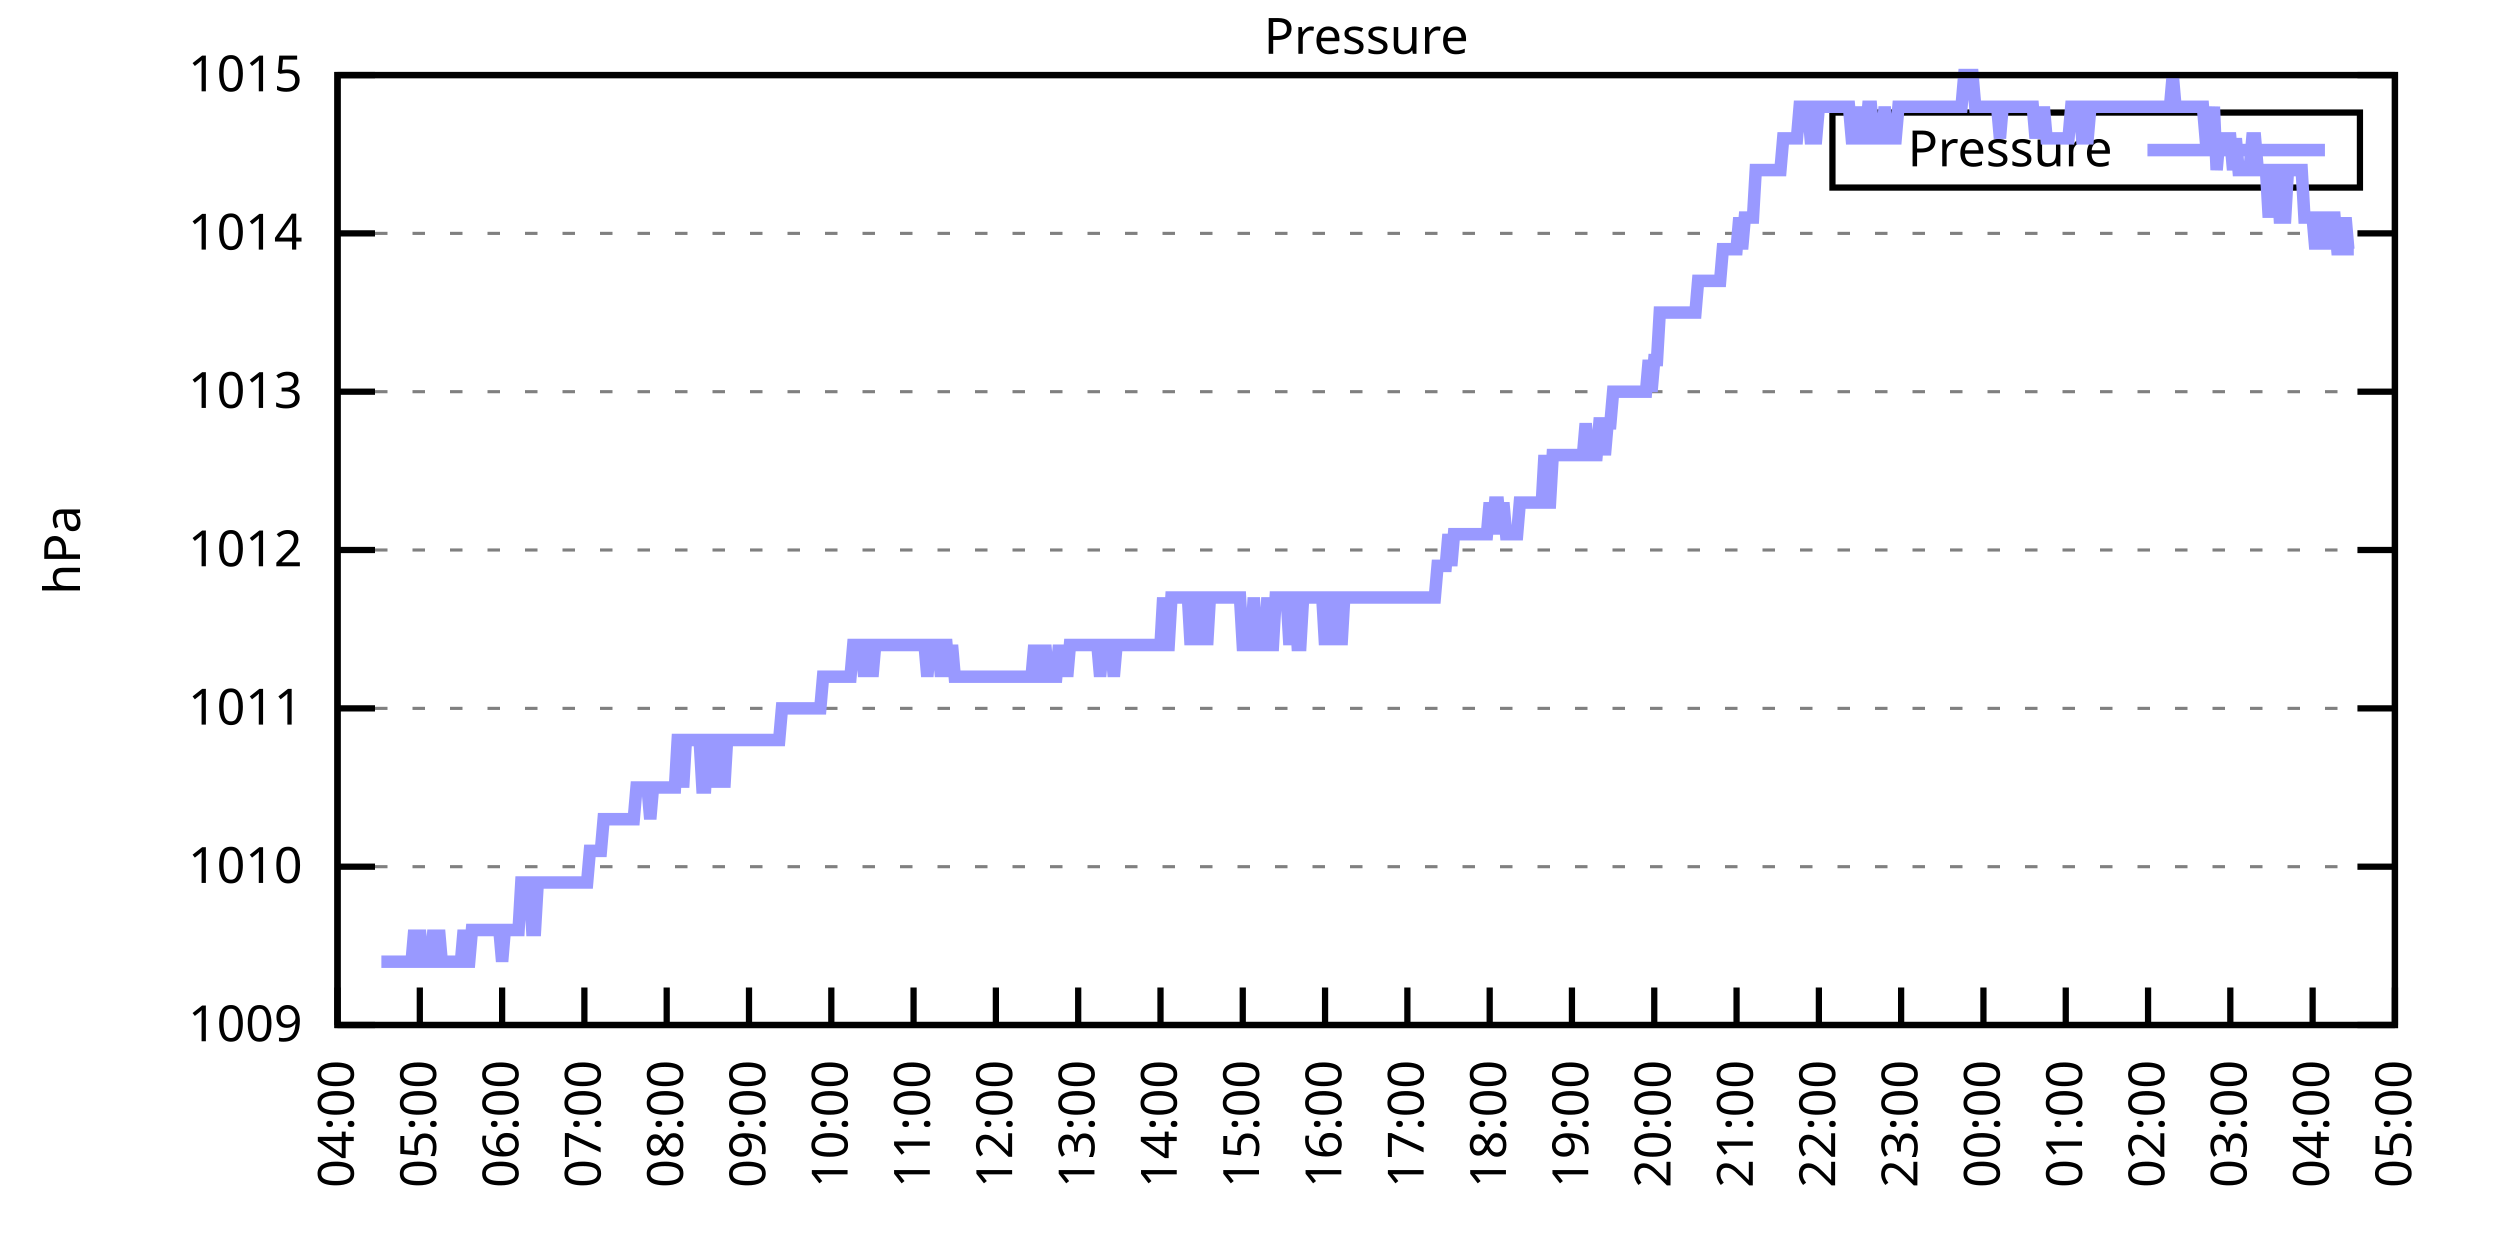
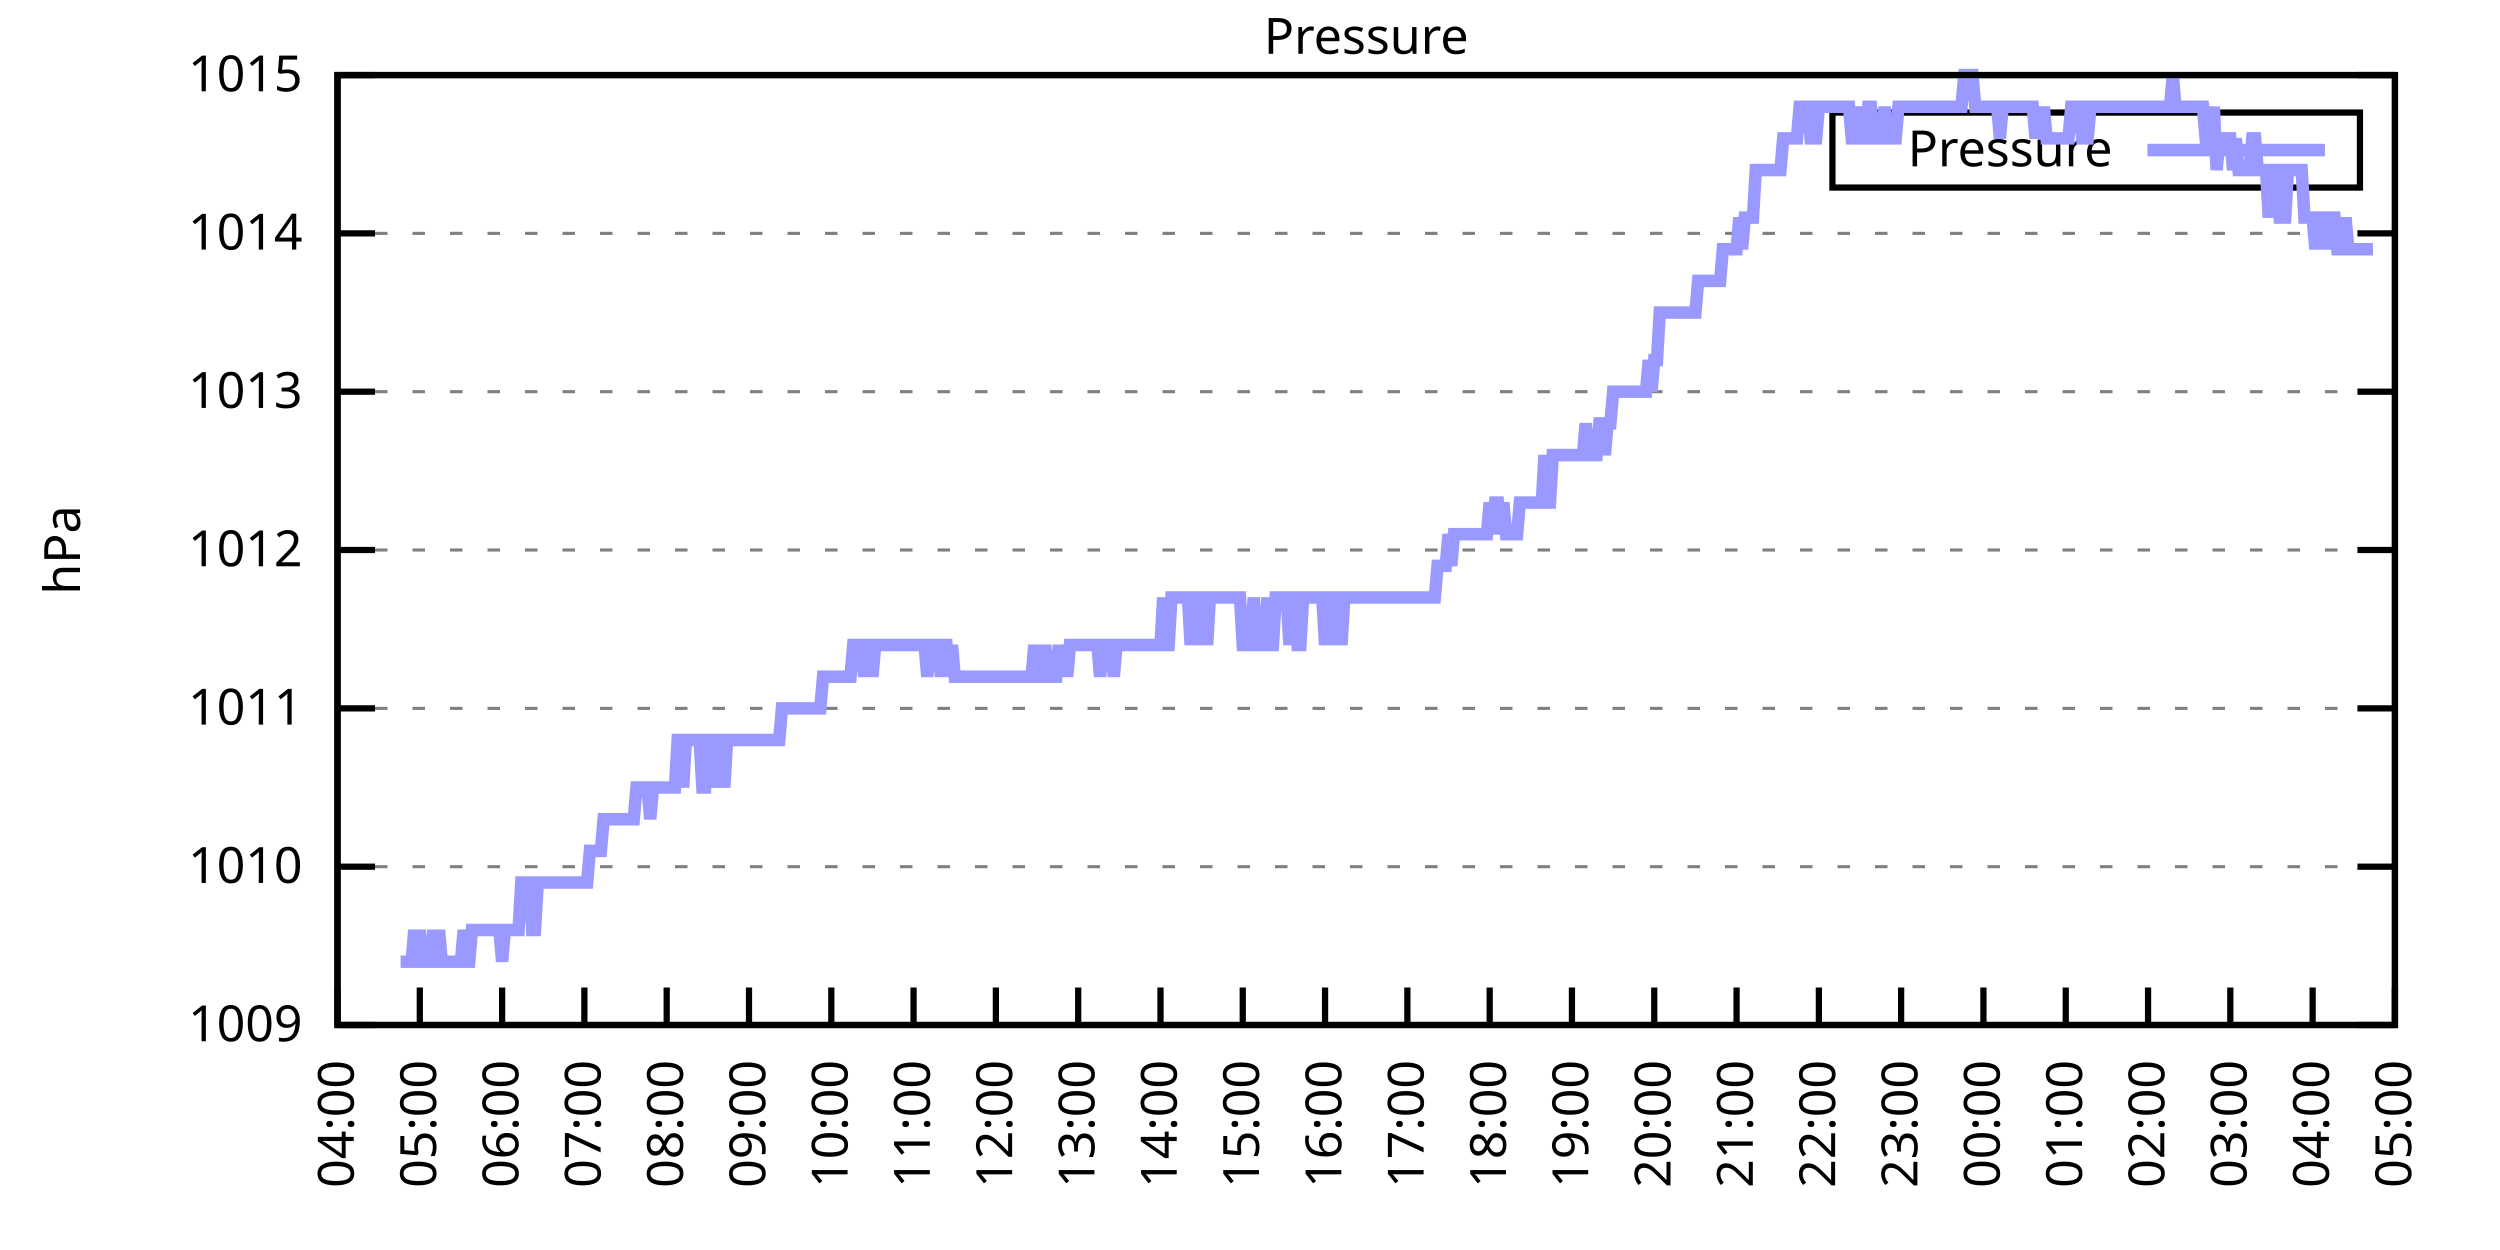
<svg xmlns="http://www.w3.org/2000/svg" xmlns:xlink="http://www.w3.org/1999/xlink" width="400" height="200" viewBox="0 0 400 200">
  <g id="gnuplot_canvas">
    <rect x="0" y="0" width="400" height="200" fill="none" />
    <defs>
      <circle id="gpDot" r="0.5" stroke-width="0.5" stroke="currentColor" />
      <path id="gpPt0" stroke-width="0.333" stroke="currentColor" d="M-1,0 h2 M0,-1 v2" />
      <path id="gpPt1" stroke-width="0.333" stroke="currentColor" d="M-1,-1 L1,1 M1,-1 L-1,1" />
      <path id="gpPt2" stroke-width="0.333" stroke="currentColor" d="M-1,0 L1,0 M0,-1 L0,1 M-1,-1 L1,1 M-1,1 L1,-1" />
      <rect id="gpPt3" stroke-width="0.333" stroke="currentColor" x="-1" y="-1" width="2" height="2" />
      <rect id="gpPt4" stroke-width="0.333" stroke="currentColor" fill="currentColor" x="-1" y="-1" width="2" height="2" />
      <circle id="gpPt5" stroke-width="0.333" stroke="currentColor" cx="0" cy="0" r="1" />
      <use xlink:href="#gpPt5" id="gpPt6" fill="currentColor" stroke="none" />
      <path id="gpPt7" stroke-width="0.333" stroke="currentColor" d="M0,-1.33 L-1.33,0.67 L1.33,0.67 z" />
      <use xlink:href="#gpPt7" id="gpPt8" fill="currentColor" stroke="none" />
      <use xlink:href="#gpPt7" id="gpPt9" stroke="currentColor" transform="rotate(180)" />
      <use xlink:href="#gpPt9" id="gpPt10" fill="currentColor" stroke="none" />
      <use xlink:href="#gpPt3" id="gpPt11" stroke="currentColor" transform="rotate(45)" />
      <use xlink:href="#gpPt11" id="gpPt12" fill="currentColor" stroke="none" />
      <path id="gpPt13" stroke-width="0.333" stroke="currentColor" d="M0,1.330 L1.265,0.411 L0.782,-1.067 L-0.782,-1.076 L-1.265,0.411 z" />
      <use xlink:href="#gpPt13" id="gpPt14" fill="currentColor" stroke="none" />
      <filter id="textbox" filterUnits="objectBoundingBox" x="0" y="0" height="1" width="1">
        <feFlood flood-color="white" flood-opacity="1" result="bgnd" />
        <feComposite in="SourceGraphic" in2="bgnd" operator="atop" />
      </filter>
      <filter id="greybox" filterUnits="objectBoundingBox" x="0" y="0" height="1" width="1">
        <feFlood flood-color="lightgrey" flood-opacity="1" result="grey" />
        <feComposite in="SourceGraphic" in2="grey" operator="atop" />
      </filter>
    </defs>
    <g fill="none" color="white" stroke="currentColor" stroke-width="1.00" stroke-linecap="butt" stroke-linejoin="miter">
</g>
    <g fill="none" color="black" stroke="currentColor" stroke-width="1.00" stroke-linecap="butt" stroke-linejoin="miter">
      <g stroke="none" shape-rendering="crispEdges">
        <polygon fill="rgb(255, 255, 255)" points="54.00,164.00 383.18,164.00 383.18,12.02 54.00,12.02 " />
      </g>
    </g>
    <g fill="none" color="black" stroke="currentColor" stroke-width="1.00" stroke-linecap="butt" stroke-linejoin="miter">
</g>
    <g fill="none" color="black" stroke="black" stroke-width="0.50" stroke-linecap="butt" stroke-linejoin="miter">
</g>
    <g fill="none" color="gray" stroke="currentColor" stroke-width="0.50" stroke-linecap="butt" stroke-linejoin="miter">
      <path stroke="gray" stroke-dasharray="2,4" class="gridline" d="M54.00,164.00 L383.19,164.00  " />
    </g>
    <g fill="none" color="gray" stroke="gray" stroke-width="1.00" stroke-linecap="butt" stroke-linejoin="miter">
</g>
    <g fill="none" color="black" stroke="currentColor" stroke-width="1.00" stroke-linecap="butt" stroke-linejoin="miter">
      <path stroke="black" d="M54.00,164.00 L60.00,164.00 M383.19,164.00 L377.19,164.00  " />
      <g transform="translate(48.40,166.60)" stroke="none" fill="black" font-family="Sans" font-size="8.00" text-anchor="end">
        <text>
          <tspan font-family="Sans"> 1009</tspan>
        </text>
      </g>
    </g>
    <g fill="none" color="black" stroke="currentColor" stroke-width="1.00" stroke-linecap="butt" stroke-linejoin="miter">
</g>
    <g fill="none" color="black" stroke="black" stroke-width="0.50" stroke-linecap="butt" stroke-linejoin="miter">
</g>
    <g fill="none" color="gray" stroke="currentColor" stroke-width="0.50" stroke-linecap="butt" stroke-linejoin="miter">
      <path stroke="gray" stroke-dasharray="2,4" class="gridline" d="M54.00,138.67 L383.19,138.67  " />
    </g>
    <g fill="none" color="gray" stroke="gray" stroke-width="1.00" stroke-linecap="butt" stroke-linejoin="miter">
</g>
    <g fill="none" color="black" stroke="currentColor" stroke-width="1.00" stroke-linecap="butt" stroke-linejoin="miter">
      <path stroke="black" d="M54.00,138.67 L60.00,138.67 M383.19,138.67 L377.19,138.67  " />
      <g transform="translate(48.40,141.27)" stroke="none" fill="black" font-family="Sans" font-size="8.00" text-anchor="end">
        <text>
          <tspan font-family="Sans"> 1010</tspan>
        </text>
      </g>
    </g>
    <g fill="none" color="black" stroke="currentColor" stroke-width="1.00" stroke-linecap="butt" stroke-linejoin="miter">
</g>
    <g fill="none" color="black" stroke="black" stroke-width="0.50" stroke-linecap="butt" stroke-linejoin="miter">
</g>
    <g fill="none" color="gray" stroke="currentColor" stroke-width="0.50" stroke-linecap="butt" stroke-linejoin="miter">
      <path stroke="gray" stroke-dasharray="2,4" class="gridline" d="M54.00,113.34 L383.19,113.34  " />
    </g>
    <g fill="none" color="gray" stroke="gray" stroke-width="1.00" stroke-linecap="butt" stroke-linejoin="miter">
</g>
    <g fill="none" color="black" stroke="currentColor" stroke-width="1.00" stroke-linecap="butt" stroke-linejoin="miter">
      <path stroke="black" d="M54.00,113.34 L60.00,113.34 M383.19,113.34 L377.19,113.34  " />
      <g transform="translate(48.40,115.94)" stroke="none" fill="black" font-family="Sans" font-size="8.00" text-anchor="end">
        <text>
          <tspan font-family="Sans"> 1011</tspan>
        </text>
      </g>
    </g>
    <g fill="none" color="black" stroke="currentColor" stroke-width="1.00" stroke-linecap="butt" stroke-linejoin="miter">
</g>
    <g fill="none" color="black" stroke="black" stroke-width="0.50" stroke-linecap="butt" stroke-linejoin="miter">
</g>
    <g fill="none" color="gray" stroke="currentColor" stroke-width="0.50" stroke-linecap="butt" stroke-linejoin="miter">
      <path stroke="gray" stroke-dasharray="2,4" class="gridline" d="M54.00,88.00 L383.19,88.00  " />
    </g>
    <g fill="none" color="gray" stroke="gray" stroke-width="1.00" stroke-linecap="butt" stroke-linejoin="miter">
</g>
    <g fill="none" color="black" stroke="currentColor" stroke-width="1.00" stroke-linecap="butt" stroke-linejoin="miter">
      <path stroke="black" d="M54.00,88.00 L60.00,88.00 M383.19,88.00 L377.19,88.00  " />
      <g transform="translate(48.40,90.60)" stroke="none" fill="black" font-family="Sans" font-size="8.00" text-anchor="end">
        <text>
          <tspan font-family="Sans"> 1012</tspan>
        </text>
      </g>
    </g>
    <g fill="none" color="black" stroke="currentColor" stroke-width="1.00" stroke-linecap="butt" stroke-linejoin="miter">
</g>
    <g fill="none" color="black" stroke="black" stroke-width="0.50" stroke-linecap="butt" stroke-linejoin="miter">
</g>
    <g fill="none" color="gray" stroke="currentColor" stroke-width="0.50" stroke-linecap="butt" stroke-linejoin="miter">
      <path stroke="gray" stroke-dasharray="2,4" class="gridline" d="M54.00,62.67 L383.19,62.67  " />
    </g>
    <g fill="none" color="gray" stroke="gray" stroke-width="1.00" stroke-linecap="butt" stroke-linejoin="miter">
</g>
    <g fill="none" color="black" stroke="currentColor" stroke-width="1.00" stroke-linecap="butt" stroke-linejoin="miter">
      <path stroke="black" d="M54.00,62.67 L60.00,62.67 M383.19,62.67 L377.19,62.67  " />
      <g transform="translate(48.40,65.27)" stroke="none" fill="black" font-family="Sans" font-size="8.00" text-anchor="end">
        <text>
          <tspan font-family="Sans"> 1013</tspan>
        </text>
      </g>
    </g>
    <g fill="none" color="black" stroke="currentColor" stroke-width="1.00" stroke-linecap="butt" stroke-linejoin="miter">
</g>
    <g fill="none" color="black" stroke="black" stroke-width="0.50" stroke-linecap="butt" stroke-linejoin="miter">
</g>
    <g fill="none" color="gray" stroke="currentColor" stroke-width="0.50" stroke-linecap="butt" stroke-linejoin="miter">
      <path stroke="gray" stroke-dasharray="2,4" class="gridline" d="M54.00,37.34 L383.19,37.34  " />
    </g>
    <g fill="none" color="gray" stroke="gray" stroke-width="1.00" stroke-linecap="butt" stroke-linejoin="miter">
</g>
    <g fill="none" color="black" stroke="currentColor" stroke-width="1.00" stroke-linecap="butt" stroke-linejoin="miter">
      <path stroke="black" d="M54.00,37.34 L60.00,37.34 M383.19,37.34 L377.19,37.34  " />
      <g transform="translate(48.40,39.94)" stroke="none" fill="black" font-family="Sans" font-size="8.00" text-anchor="end">
        <text>
          <tspan font-family="Sans"> 1014</tspan>
        </text>
      </g>
    </g>
    <g fill="none" color="black" stroke="currentColor" stroke-width="1.00" stroke-linecap="butt" stroke-linejoin="miter">
</g>
    <g fill="none" color="black" stroke="black" stroke-width="0.50" stroke-linecap="butt" stroke-linejoin="miter">
</g>
    <g fill="none" color="gray" stroke="currentColor" stroke-width="0.50" stroke-linecap="butt" stroke-linejoin="miter">
      <path stroke="gray" stroke-dasharray="2,4" class="gridline" d="M54.00,12.01 L383.19,12.01  " />
    </g>
    <g fill="none" color="gray" stroke="gray" stroke-width="1.00" stroke-linecap="butt" stroke-linejoin="miter">
</g>
    <g fill="none" color="black" stroke="currentColor" stroke-width="1.00" stroke-linecap="butt" stroke-linejoin="miter">
      <path stroke="black" d="M54.00,12.01 L60.00,12.01 M383.19,12.01 L377.19,12.01  " />
      <g transform="translate(48.40,14.61)" stroke="none" fill="black" font-family="Sans" font-size="8.00" text-anchor="end">
        <text>
          <tspan font-family="Sans"> 1015</tspan>
        </text>
      </g>
    </g>
    <g fill="none" color="black" stroke="currentColor" stroke-width="1.00" stroke-linecap="butt" stroke-linejoin="miter">
      <path stroke="black" d="M54.00,164.00 L54.00,158.00  " />
      <g transform="translate(56.60,169.60) rotate(270.00)" stroke="none" fill="black" font-family="Sans" font-size="8.00" text-anchor="end">
        <text>
          <tspan font-family="Sans">04:00</tspan>
        </text>
      </g>
    </g>
    <g fill="none" color="black" stroke="currentColor" stroke-width="1.00" stroke-linecap="butt" stroke-linejoin="miter">
      <path stroke="black" d="M67.17,164.00 L67.17,158.00  " />
      <g transform="translate(69.77,169.60) rotate(270.00)" stroke="none" fill="black" font-family="Sans" font-size="8.00" text-anchor="end">
        <text>
          <tspan font-family="Sans">05:00</tspan>
        </text>
      </g>
    </g>
    <g fill="none" color="black" stroke="currentColor" stroke-width="1.00" stroke-linecap="butt" stroke-linejoin="miter">
      <path stroke="black" d="M80.34,164.00 L80.34,158.00  " />
      <g transform="translate(82.94,169.60) rotate(270.00)" stroke="none" fill="black" font-family="Sans" font-size="8.00" text-anchor="end">
        <text>
          <tspan font-family="Sans">06:00</tspan>
        </text>
      </g>
    </g>
    <g fill="none" color="black" stroke="currentColor" stroke-width="1.00" stroke-linecap="butt" stroke-linejoin="miter">
      <path stroke="black" d="M93.50,164.00 L93.50,158.00  " />
      <g transform="translate(96.10,169.60) rotate(270.00)" stroke="none" fill="black" font-family="Sans" font-size="8.00" text-anchor="end">
        <text>
          <tspan font-family="Sans">07:00</tspan>
        </text>
      </g>
    </g>
    <g fill="none" color="black" stroke="currentColor" stroke-width="1.00" stroke-linecap="butt" stroke-linejoin="miter">
      <path stroke="black" d="M106.67,164.00 L106.67,158.00  " />
      <g transform="translate(109.27,169.60) rotate(270.00)" stroke="none" fill="black" font-family="Sans" font-size="8.00" text-anchor="end">
        <text>
          <tspan font-family="Sans">08:00</tspan>
        </text>
      </g>
    </g>
    <g fill="none" color="black" stroke="currentColor" stroke-width="1.00" stroke-linecap="butt" stroke-linejoin="miter">
      <path stroke="black" d="M119.84,164.00 L119.84,158.00  " />
      <g transform="translate(122.44,169.60) rotate(270.00)" stroke="none" fill="black" font-family="Sans" font-size="8.00" text-anchor="end">
        <text>
          <tspan font-family="Sans">09:00</tspan>
        </text>
      </g>
    </g>
    <g fill="none" color="black" stroke="currentColor" stroke-width="1.00" stroke-linecap="butt" stroke-linejoin="miter">
      <path stroke="black" d="M133.01,164.00 L133.01,158.00  " />
      <g transform="translate(135.61,169.60) rotate(270.00)" stroke="none" fill="black" font-family="Sans" font-size="8.00" text-anchor="end">
        <text>
          <tspan font-family="Sans">10:00</tspan>
        </text>
      </g>
    </g>
    <g fill="none" color="black" stroke="currentColor" stroke-width="1.00" stroke-linecap="butt" stroke-linejoin="miter">
      <path stroke="black" d="M146.17,164.00 L146.17,158.00  " />
      <g transform="translate(148.77,169.60) rotate(270.00)" stroke="none" fill="black" font-family="Sans" font-size="8.00" text-anchor="end">
        <text>
          <tspan font-family="Sans">11:00</tspan>
        </text>
      </g>
    </g>
    <g fill="none" color="black" stroke="currentColor" stroke-width="1.00" stroke-linecap="butt" stroke-linejoin="miter">
      <path stroke="black" d="M159.34,164.00 L159.34,158.00  " />
      <g transform="translate(161.94,169.60) rotate(270.00)" stroke="none" fill="black" font-family="Sans" font-size="8.00" text-anchor="end">
        <text>
          <tspan font-family="Sans">12:00</tspan>
        </text>
      </g>
    </g>
    <g fill="none" color="black" stroke="currentColor" stroke-width="1.00" stroke-linecap="butt" stroke-linejoin="miter">
      <path stroke="black" d="M172.51,164.00 L172.51,158.00  " />
      <g transform="translate(175.11,169.60) rotate(270.00)" stroke="none" fill="black" font-family="Sans" font-size="8.00" text-anchor="end">
        <text>
          <tspan font-family="Sans">13:00</tspan>
        </text>
      </g>
    </g>
    <g fill="none" color="black" stroke="currentColor" stroke-width="1.00" stroke-linecap="butt" stroke-linejoin="miter">
      <path stroke="black" d="M185.68,164.00 L185.68,158.00  " />
      <g transform="translate(188.28,169.60) rotate(270.00)" stroke="none" fill="black" font-family="Sans" font-size="8.00" text-anchor="end">
        <text>
          <tspan font-family="Sans">14:00</tspan>
        </text>
      </g>
    </g>
    <g fill="none" color="black" stroke="currentColor" stroke-width="1.00" stroke-linecap="butt" stroke-linejoin="miter">
      <path stroke="black" d="M198.84,164.00 L198.84,158.00  " />
      <g transform="translate(201.44,169.60) rotate(270.00)" stroke="none" fill="black" font-family="Sans" font-size="8.00" text-anchor="end">
        <text>
          <tspan font-family="Sans">15:00</tspan>
        </text>
      </g>
    </g>
    <g fill="none" color="black" stroke="currentColor" stroke-width="1.00" stroke-linecap="butt" stroke-linejoin="miter">
      <path stroke="black" d="M212.01,164.00 L212.01,158.00  " />
      <g transform="translate(214.61,169.60) rotate(270.00)" stroke="none" fill="black" font-family="Sans" font-size="8.00" text-anchor="end">
        <text>
          <tspan font-family="Sans">16:00</tspan>
        </text>
      </g>
    </g>
    <g fill="none" color="black" stroke="currentColor" stroke-width="1.00" stroke-linecap="butt" stroke-linejoin="miter">
      <path stroke="black" d="M225.18,164.00 L225.18,158.00  " />
      <g transform="translate(227.78,169.60) rotate(270.00)" stroke="none" fill="black" font-family="Sans" font-size="8.00" text-anchor="end">
        <text>
          <tspan font-family="Sans">17:00</tspan>
        </text>
      </g>
    </g>
    <g fill="none" color="black" stroke="currentColor" stroke-width="1.00" stroke-linecap="butt" stroke-linejoin="miter">
      <path stroke="black" d="M238.35,164.00 L238.35,158.00  " />
      <g transform="translate(240.95,169.60) rotate(270.00)" stroke="none" fill="black" font-family="Sans" font-size="8.00" text-anchor="end">
        <text>
          <tspan font-family="Sans">18:00</tspan>
        </text>
      </g>
    </g>
    <g fill="none" color="black" stroke="currentColor" stroke-width="1.00" stroke-linecap="butt" stroke-linejoin="miter">
      <path stroke="black" d="M251.51,164.00 L251.51,158.00  " />
      <g transform="translate(254.11,169.60) rotate(270.00)" stroke="none" fill="black" font-family="Sans" font-size="8.00" text-anchor="end">
        <text>
          <tspan font-family="Sans">19:00</tspan>
        </text>
      </g>
    </g>
    <g fill="none" color="black" stroke="currentColor" stroke-width="1.00" stroke-linecap="butt" stroke-linejoin="miter">
      <path stroke="black" d="M264.68,164.00 L264.68,158.00  " />
      <g transform="translate(267.28,169.60) rotate(270.00)" stroke="none" fill="black" font-family="Sans" font-size="8.00" text-anchor="end">
        <text>
          <tspan font-family="Sans">20:00</tspan>
        </text>
      </g>
    </g>
    <g fill="none" color="black" stroke="currentColor" stroke-width="1.00" stroke-linecap="butt" stroke-linejoin="miter">
      <path stroke="black" d="M277.85,164.00 L277.85,158.00  " />
      <g transform="translate(280.45,169.60) rotate(270.00)" stroke="none" fill="black" font-family="Sans" font-size="8.00" text-anchor="end">
        <text>
          <tspan font-family="Sans">21:00</tspan>
        </text>
      </g>
    </g>
    <g fill="none" color="black" stroke="currentColor" stroke-width="1.00" stroke-linecap="butt" stroke-linejoin="miter">
      <path stroke="black" d="M291.02,164.00 L291.02,158.00  " />
      <g transform="translate(293.62,169.60) rotate(270.00)" stroke="none" fill="black" font-family="Sans" font-size="8.00" text-anchor="end">
        <text>
          <tspan font-family="Sans">22:00</tspan>
        </text>
      </g>
    </g>
    <g fill="none" color="black" stroke="currentColor" stroke-width="1.00" stroke-linecap="butt" stroke-linejoin="miter">
      <path stroke="black" d="M304.18,164.00 L304.18,158.00  " />
      <g transform="translate(306.78,169.60) rotate(270.00)" stroke="none" fill="black" font-family="Sans" font-size="8.00" text-anchor="end">
        <text>
          <tspan font-family="Sans">23:00</tspan>
        </text>
      </g>
    </g>
    <g fill="none" color="black" stroke="currentColor" stroke-width="1.00" stroke-linecap="butt" stroke-linejoin="miter">
      <path stroke="black" d="M317.35,164.00 L317.35,158.00  " />
      <g transform="translate(319.95,169.60) rotate(270.00)" stroke="none" fill="black" font-family="Sans" font-size="8.00" text-anchor="end">
        <text>
          <tspan font-family="Sans">00:00</tspan>
        </text>
      </g>
    </g>
    <g fill="none" color="black" stroke="currentColor" stroke-width="1.00" stroke-linecap="butt" stroke-linejoin="miter">
      <path stroke="black" d="M330.52,164.00 L330.52,158.00  " />
      <g transform="translate(333.12,169.60) rotate(270.00)" stroke="none" fill="black" font-family="Sans" font-size="8.00" text-anchor="end">
        <text>
          <tspan font-family="Sans">01:00</tspan>
        </text>
      </g>
    </g>
    <g fill="none" color="black" stroke="currentColor" stroke-width="1.00" stroke-linecap="butt" stroke-linejoin="miter">
      <path stroke="black" d="M343.69,164.00 L343.69,158.00  " />
      <g transform="translate(346.29,169.60) rotate(270.00)" stroke="none" fill="black" font-family="Sans" font-size="8.00" text-anchor="end">
        <text>
          <tspan font-family="Sans">02:00</tspan>
        </text>
      </g>
    </g>
    <g fill="none" color="black" stroke="currentColor" stroke-width="1.00" stroke-linecap="butt" stroke-linejoin="miter">
      <path stroke="black" d="M356.85,164.00 L356.85,158.00  " />
      <g transform="translate(359.45,169.60) rotate(270.00)" stroke="none" fill="black" font-family="Sans" font-size="8.00" text-anchor="end">
        <text>
          <tspan font-family="Sans">03:00</tspan>
        </text>
      </g>
    </g>
    <g fill="none" color="black" stroke="currentColor" stroke-width="1.00" stroke-linecap="butt" stroke-linejoin="miter">
      <path stroke="black" d="M370.02,164.00 L370.02,158.00  " />
      <g transform="translate(372.62,169.60) rotate(270.00)" stroke="none" fill="black" font-family="Sans" font-size="8.00" text-anchor="end">
        <text>
          <tspan font-family="Sans">04:00</tspan>
        </text>
      </g>
    </g>
    <g fill="none" color="black" stroke="currentColor" stroke-width="1.00" stroke-linecap="butt" stroke-linejoin="miter">
      <path stroke="black" d="M383.19,164.00 L383.19,158.00  " />
      <g transform="translate(385.79,169.60) rotate(270.00)" stroke="none" fill="black" font-family="Sans" font-size="8.00" text-anchor="end">
        <text>
          <tspan font-family="Sans">05:00</tspan>
        </text>
      </g>
    </g>
    <g fill="none" color="black" stroke="currentColor" stroke-width="1.00" stroke-linecap="butt" stroke-linejoin="miter">
</g>
    <g fill="none" color="black" stroke="currentColor" stroke-width="1.00" stroke-linecap="butt" stroke-linejoin="miter">
      <path stroke="black" d="M54.00,12.01 L54.00,164.00 L383.19,164.00 L383.19,12.01 L54.00,12.01 Z  " />
    </g>
    <g fill="none" color="black" stroke="currentColor" stroke-width="1.00" stroke-linecap="butt" stroke-linejoin="miter">
</g>
    <g fill="none" color="black" stroke="currentColor" stroke-width="1.00" stroke-linecap="butt" stroke-linejoin="miter">
      <path stroke="black" d="M293.19,30.01 L293.19,18.01 L377.59,18.01 L377.59,30.01 L293.19,30.01 Z  " />
    </g>
    <g id="Pressure_plot_1">
      <g fill="none" color="white" stroke="black" stroke-width="2.00" stroke-linecap="butt" stroke-linejoin="miter">
</g>
      <g fill="none" color="black" stroke="currentColor" stroke-width="2.00" stroke-linecap="butt" stroke-linejoin="miter">
        <g transform="translate(337.99,26.61)" stroke="none" fill="black" font-family="Sans" font-size="8.00" text-anchor="end">
          <text>
            <tspan font-family="Sans">Pressure</tspan>
          </text>
        </g>
      </g>
      <g fill="none" color="black" stroke="currentColor" stroke-width="2.00" stroke-linecap="butt" stroke-linejoin="miter">
-         <path stroke="rgb(153, 153, 255)" d="M343.59,24.01 L371.99,24.01 M61.02,153.87 L61.46,153.87 L61.90,153.87 L62.34,153.87 L62.78,153.87 L63.22,153.87   L63.66,153.87 L64.10,153.87 L64.53,153.87 L64.97,153.87 L65.41,153.87 L65.85,153.87 L66.29,148.80 L66.73,153.87   L67.17,148.80 L67.61,153.87 L68.05,153.87 L68.48,153.87 L68.92,153.87 L69.36,148.80 L69.80,153.87 L70.24,148.80   L70.68,153.87 L71.12,153.87 L71.56,153.87 L72.00,153.87 L72.43,153.87 L72.87,153.87 L73.31,153.87 L73.75,153.87   L74.19,148.80 L74.63,153.87 L75.07,153.87 L75.51,148.80 L75.95,148.80 L76.38,148.80 L76.82,148.80 L77.26,148.80   L77.70,148.80 L78.14,148.80 L78.58,148.80 L79.02,148.80 L79.46,148.80 L79.90,148.80 L80.34,153.87 L80.77,148.80   L81.21,148.80 L81.65,148.80 L82.09,148.80 L82.53,148.80 L82.97,148.80 L83.41,141.20 L83.85,141.20 L84.29,141.20   L84.72,141.20 L85.16,148.80 L85.60,148.80 L86.04,141.20 L86.48,141.20 L86.92,141.20 L87.36,141.20 L87.80,141.20   L88.24,141.20 L88.67,141.20 L89.11,141.20 L89.55,141.20 L89.99,141.20 L90.43,141.20 L90.87,141.20 L91.31,141.20   L91.75,141.20 L92.19,141.20 L92.62,141.20 L93.06,141.20 L93.50,141.20 L93.94,141.20 L94.38,136.14 L94.82,136.14   L95.26,136.14 L95.70,136.14 L96.14,136.14 L96.58,131.07 L97.01,131.07 L97.45,131.07 L97.89,131.07 L98.33,131.07   L98.77,131.07 L99.21,131.07 L99.65,131.07 L100.09,131.07 L100.53,131.07 L100.96,131.07 L101.40,131.07 L101.84,126.00   L102.28,126.00 L102.72,126.00 L103.16,126.00 L103.60,126.00 L104.04,131.07 L104.48,126.00 L104.91,126.00 L105.35,126.00   L105.79,126.00 L106.23,126.00 L106.67,126.00 L107.11,126.00 L107.55,126.00 L107.99,126.00 L108.43,118.40 L108.87,118.40   L109.30,126.00 L109.74,118.40 L110.18,118.40 L110.62,118.40 L111.06,118.40 L111.50,118.40 L111.94,118.40 L112.38,126.00   L112.82,126.00 L113.25,118.40 L113.69,118.40 L114.13,126.00 L114.57,118.40 L115.01,118.40 L115.45,118.40 L115.89,126.00   L116.33,118.40 L116.77,118.40 L117.20,118.40 L117.64,118.40 L118.08,118.40 L118.52,118.40 L118.96,118.40 L119.40,118.40   L119.84,118.40 L120.28,118.40 L120.72,118.40 L121.15,118.40 L121.59,118.40 L122.03,118.40 L122.47,118.40 L122.91,118.40   L123.35,118.40 L123.79,118.40 L124.23,118.40 L124.67,118.40 L125.11,113.34 L125.54,113.34 L125.98,113.34 L126.42,113.34   L126.86,113.34 L127.30,113.34 L127.74,113.34 L128.18,113.34 L128.62,113.34 L129.06,113.34 L129.49,113.34 L129.93,113.34   L130.37,113.34 L130.81,113.34 L131.25,113.34 L131.69,108.27 L132.13,108.27 L132.57,108.27 L133.01,108.27 L133.44,108.27   L133.88,108.27 L134.32,108.27 L134.76,108.27 L135.20,108.27 L135.64,108.27 L136.08,108.27 L136.52,103.20 L136.96,103.20   L137.39,103.20 L137.83,103.20 L138.27,108.27 L138.71,103.20 L139.15,103.20 L139.59,108.27 L140.03,103.20 L140.47,103.20   L140.91,103.20 L141.35,103.20 L141.78,103.20 L142.22,103.20 L142.66,103.20 L143.10,103.20 L143.54,103.20 L143.98,103.20   L144.42,103.20 L144.86,103.20 L145.30,103.20 L145.73,103.20 L146.17,103.20 L146.61,103.20 L147.05,103.20 L147.49,103.20   L147.93,103.20 L148.37,108.27 L148.81,103.20 L149.25,103.20 L149.68,103.20 L150.12,103.20 L150.56,108.27 L151.00,103.20   L151.44,103.20 L151.88,108.27 L152.32,103.20 L152.76,108.27 L153.20,108.27 L153.63,108.27 L154.07,108.27 L154.51,108.27   L154.95,108.27 L155.39,108.27 L155.83,108.27 L156.27,108.27 L156.71,108.27 L157.15,108.27 L157.59,108.27 L158.02,108.27   L158.46,108.27 L158.90,108.27 L159.34,108.27 L159.78,108.27 L160.22,108.27 L160.66,108.27 L161.10,108.27 L161.54,108.27   L161.97,108.27 L162.41,108.27 L162.85,108.27 L163.29,108.27 L163.73,108.27 L164.17,108.27 L164.61,108.27 L165.05,108.27   L165.49,103.20 L165.92,108.27 L166.36,108.27 L166.80,108.27 L167.24,103.20 L167.68,108.27 L168.12,108.27 L168.56,108.27   L169.00,108.27 L169.44,103.20 L169.87,108.27 L170.31,103.20 L170.75,108.27 L171.19,103.20 L171.63,103.20 L172.07,103.20   L172.51,103.20 L172.95,103.20 L173.39,103.20 L173.83,103.20 L174.26,103.20 L174.70,103.20 L175.14,103.20 L175.58,103.20   L176.02,108.27 L176.46,103.20 L176.90,103.20 L177.34,103.20 L177.78,103.20 L178.21,108.27 L178.65,103.20 L179.09,103.20   L179.53,103.20 L179.97,103.20 L180.41,103.20 L180.85,103.20 L181.29,103.20 L181.73,103.20 L182.16,103.20 L182.60,103.20   L183.04,103.20 L183.48,103.20 L183.92,103.20 L184.36,103.20 L184.80,103.20 L185.24,103.20 L185.68,103.20 L186.11,95.60   L186.55,103.20 L186.99,103.20 L187.43,95.60 L187.87,95.60 L188.31,95.60 L188.75,95.60 L189.19,95.60 L189.63,95.60   L190.07,95.60 L190.50,103.20 L190.94,95.60 L191.38,95.60 L191.82,95.60 L192.26,103.20 L192.70,95.60 L193.14,103.20   L193.58,95.60 L194.02,95.60 L194.45,95.60 L194.89,95.60 L195.33,95.60 L195.77,95.60 L196.21,95.60 L196.65,95.60   L197.09,95.60 L197.53,95.60 L197.97,95.60 L198.40,95.60 L198.84,103.20 L199.28,103.20 L199.72,103.20 L200.16,103.20   L200.60,95.60 L201.04,103.20 L201.48,103.20 L201.92,103.20 L202.35,103.20 L202.79,95.60 L203.23,103.20 L203.67,103.20   L204.11,95.60 L204.55,95.60 L204.99,95.60 L205.43,95.60 L205.87,95.60 L206.31,103.20 L206.74,95.60 L207.18,95.60   L207.62,103.20 L208.06,103.20 L208.50,95.60 L208.94,95.60 L209.38,95.60 L209.82,95.60 L210.26,95.60 L210.69,95.60   L211.13,95.60 L211.57,95.60 L212.01,103.20 L212.45,95.60 L212.89,103.20 L213.33,95.60 L213.77,95.60 L214.21,95.60   L214.64,103.20 L215.08,95.60 L215.52,95.60 L215.96,95.60 L216.40,95.60 L216.84,95.60 L217.28,95.60 L217.72,95.60   L218.16,95.60 L218.60,95.60 L219.03,95.60 L219.47,95.60 L219.91,95.60 L220.35,95.60 L220.79,95.60 L221.23,95.60   L221.67,95.60 L222.11,95.60 L222.55,95.60 L222.98,95.60 L223.42,95.60 L223.86,95.60 L224.30,95.60 L224.74,95.60   L225.18,95.60 L225.62,95.60 L226.06,95.60 L226.50,95.60 L226.93,95.60 L227.37,95.60 L227.81,95.60 L228.25,95.60   L228.69,95.60 L229.13,95.60 L229.57,95.60 L230.01,90.54 L230.45,90.54 L230.88,90.54 L231.32,90.54 L231.76,85.47   L232.20,90.54 L232.64,85.47 L233.08,85.47 L233.52,85.47 L233.96,85.47 L234.40,85.47 L234.84,85.47 L235.27,85.47   L235.71,85.47 L236.15,85.47 L236.59,85.47 L237.03,85.47 L237.47,85.47 L237.91,85.47 L238.35,80.41 L238.79,85.47   L239.22,80.41 L239.66,80.41 L240.10,85.47 L240.54,80.41 L240.98,85.47 L241.42,85.47 L241.86,85.47 L242.30,85.47   L242.74,85.47 L243.17,80.41 L243.61,80.41 L244.05,80.41 L244.49,80.41 L244.93,80.41 L245.37,80.41 L245.81,80.41   L246.25,80.41 L246.69,80.41 L247.12,72.81 L247.56,80.41 L248.00,80.41 L248.44,72.81 L248.88,72.81 L249.32,72.81   L249.76,72.81 L250.20,72.81 L250.64,72.81 L251.08,72.81 L251.51,72.81 L251.95,72.81 L252.39,72.81 L252.83,72.81   L253.27,72.81 L253.71,67.74 L254.15,72.81 L254.59,72.81 L255.03,72.81 L255.46,72.81 L255.90,67.74 L256.34,67.74   L256.78,72.81 L257.22,67.74 L257.66,67.74 L258.10,62.67 L258.54,62.67 L258.98,62.67 L259.41,62.67 L259.85,62.67   L260.29,62.67 L260.73,62.67 L261.17,62.67 L261.61,62.67 L262.05,62.67 L262.49,62.67 L262.93,62.67 L263.36,62.67   L263.80,57.61 L264.24,62.67 L264.68,57.61 L265.12,57.61 L265.56,50.01 L266.00,50.01 L266.44,50.01 L266.88,50.01   L267.32,50.01 L267.75,50.01 L268.19,50.01 L268.63,50.01 L269.07,50.01 L269.51,50.01 L269.95,50.01 L270.39,50.01   L270.83,50.01 L271.27,50.01 L271.70,44.94 L272.14,44.94 L272.58,44.94 L273.02,44.94 L273.46,44.94 L273.90,44.94   L274.34,44.94 L274.78,44.94 L275.22,44.94 L275.65,39.87 L276.09,39.87 L276.53,39.87 L276.97,39.87 L277.41,39.87   L277.85,39.87 L278.29,34.81 L278.73,39.87 L279.17,34.81 L279.60,34.81 L280.04,34.81 L280.48,34.81 L280.92,27.21   L281.36,27.21 L281.80,27.21 L282.24,27.21 L282.68,27.21 L283.12,27.21 L283.56,27.21 L283.99,27.21 L284.43,27.21   L284.87,27.21 L285.31,22.14 L285.75,22.14 L286.19,22.14 L286.63,22.14 L287.07,22.14 L287.51,22.14 L287.94,17.08   L288.38,17.08 L288.82,17.08 L289.26,17.08 L289.70,22.14 L290.14,22.14 L290.58,22.14 L291.02,17.08 L291.46,17.08   L291.89,17.08 L292.33,17.08 L292.77,17.08 L293.21,17.08 L293.65,17.08 L294.09,17.08 L294.53,17.08 L294.97,17.08   L295.41,17.08 L295.84,17.08 L296.28,22.14 L296.72,22.14 L297.16,22.14 L297.60,17.08 L298.04,22.14 L298.48,22.14   L298.92,17.08 L299.36,17.08 L299.80,22.14 L300.23,22.14 L300.67,22.14 L301.11,22.14 L301.55,17.08 L301.99,22.14   L302.43,22.14 L302.87,22.14 L303.31,22.14 L303.75,17.08 L304.18,17.08 L304.62,17.08 L305.06,17.08 L305.50,17.08   L305.94,17.08 L306.38,17.08 L306.82,17.08 L307.26,17.08 L307.70,17.08 L308.13,17.08 L308.57,17.08 L309.01,17.08   L309.45,17.08 L309.89,17.08 L310.33,17.08 L310.77,17.08 L311.21,17.08 L311.65,17.08 L312.08,17.08 L312.52,17.08   L312.96,17.08 L313.40,17.08 L313.84,17.08 L314.28,12.01 L314.72,12.01 L315.16,12.01 L315.60,12.01 L316.04,17.08   L316.47,17.08 L316.91,17.08 L317.35,17.08 L317.79,17.08 L318.23,17.08 L318.67,17.08 L319.11,17.08 L319.55,17.08   L319.99,22.14 L320.42,17.08 L320.86,17.08 L321.30,17.08 L321.74,17.08 L322.18,17.08 L322.62,17.08 L323.06,17.08   L323.50,17.08 L323.94,17.08 L324.37,17.08 L324.81,17.08 L325.25,17.08 L325.69,22.14 L326.13,17.08 L326.57,22.14   L327.01,17.08 L327.45,22.14 L327.89,22.14 L328.33,22.14 L328.76,22.14 L329.20,22.14 L329.64,22.14 L330.08,22.14   L330.52,22.14 L330.96,22.14 L331.40,17.08 L331.84,17.08 L332.28,17.08 L332.71,17.08 L333.15,22.14 L333.59,22.14   L334.03,22.14 L334.47,17.08 L334.91,17.08 L335.35,17.08 L335.79,17.08 L336.23,17.08 L336.66,17.08 L337.10,17.08   L337.54,17.08 L337.98,17.08 L338.42,17.08 L338.86,17.08 L339.30,17.08 L339.74,17.08 L340.18,17.08 L340.61,17.08   L341.05,17.08 L341.49,17.08 L341.93,17.08 L342.37,17.08 L342.81,17.08 L343.25,17.08 L343.69,17.08 L344.13,17.08   L344.57,17.08 L345.00,17.08 L345.44,17.08 L345.88,17.08 L346.32,17.08 L346.76,17.08 L347.20,17.08 L347.64,12.01   L348.08,17.08 L348.52,17.08 L348.95,17.08 L349.39,17.08 L349.83,17.08 L350.27,17.08 L350.71,17.08 L351.15,17.08   L351.59,17.08 L352.03,17.08 L352.47,17.08 L352.90,22.14 L353.34,22.14 L353.78,22.14 L354.22,17.08 L354.66,27.21   L355.10,22.14 L355.54,22.14 L355.98,22.14 L356.42,22.14 L356.85,22.14 L357.29,27.21 L357.73,22.14 L358.17,27.21   L358.61,27.21 L359.05,27.21 L359.49,27.21 L359.93,27.21 L360.37,22.14 L360.81,22.14 L361.24,27.21 L361.68,27.21   L362.12,27.21 L362.56,27.21 L363.00,34.81 L363.44,27.21 L363.88,27.21 L364.32,27.21 L364.76,34.81 L365.19,34.81   L365.63,34.81 L366.07,27.21 L366.51,27.21 L366.95,27.21 L367.39,27.21 L367.83,27.21 L368.27,27.21 L368.71,34.81   L369.14,34.81 L369.58,34.81 L370.02,34.81 L370.46,39.87 L370.90,34.81 L371.34,34.81 L371.78,34.81 L372.22,39.87   L372.66,34.81 L373.09,34.81 L373.53,34.81 L373.97,39.87 L374.41,39.87 L374.85,39.87 L375.29,34.81 L375.73,39.87   L376.17,39.87 L376.61,39.87  " />
+         <path stroke="rgb(153, 153, 255)" d="M343.59,24.01 L371.99,24.01 M64.10,153.87 L64.53,153.87 L64.97,153.87 L65.41,153.87 L65.85,153.87 L66.29,148.80   L66.73,153.87 L67.17,148.80 L67.61,153.87 L68.05,153.87 L68.48,153.87 L68.92,153.87 L69.36,148.80 L69.80,153.87   L70.24,148.80 L70.68,153.87 L71.12,153.87 L71.56,153.87 L72.00,153.87 L72.43,153.87 L72.87,153.87 L73.31,153.87   L73.75,153.87 L74.19,148.80 L74.63,153.87 L75.07,153.87 L75.51,148.80 L75.95,148.80 L76.38,148.80 L76.82,148.80   L77.26,148.80 L77.70,148.80 L78.14,148.80 L78.58,148.80 L79.02,148.80 L79.46,148.80 L79.90,148.80 L80.34,153.87   L80.77,148.80 L81.21,148.80 L81.65,148.80 L82.09,148.80 L82.53,148.80 L82.97,148.80 L83.41,141.20 L83.85,141.20   L84.29,141.20 L84.72,141.20 L85.16,148.80 L85.60,148.80 L86.04,141.20 L86.48,141.20 L86.92,141.20 L87.36,141.20   L87.80,141.20 L88.24,141.20 L88.67,141.20 L89.11,141.20 L89.55,141.20 L89.99,141.20 L90.43,141.20 L90.87,141.20   L91.31,141.20 L91.75,141.20 L92.19,141.20 L92.62,141.20 L93.06,141.20 L93.50,141.20 L93.94,141.20 L94.38,136.14   L94.82,136.14 L95.26,136.14 L95.70,136.14 L96.14,136.14 L96.58,131.07 L97.01,131.07 L97.45,131.07 L97.89,131.07   L98.33,131.07 L98.77,131.07 L99.21,131.07 L99.65,131.07 L100.09,131.07 L100.53,131.07 L100.96,131.07 L101.40,131.07   L101.84,126.00 L102.28,126.00 L102.72,126.00 L103.16,126.00 L103.60,126.00 L104.04,131.07 L104.48,126.00 L104.91,126.00   L105.35,126.00 L105.79,126.00 L106.23,126.00 L106.67,126.00 L107.11,126.00 L107.55,126.00 L107.99,126.00 L108.43,118.40   L108.87,118.40 L109.30,126.00 L109.74,118.40 L110.18,118.40 L110.62,118.40 L111.06,118.40 L111.50,118.40 L111.94,118.40   L112.38,126.00 L112.82,126.00 L113.25,118.40 L113.69,118.40 L114.13,126.00 L114.57,118.40 L115.01,118.40 L115.45,118.40   L115.89,126.00 L116.33,118.40 L116.77,118.40 L117.20,118.40 L117.64,118.40 L118.08,118.40 L118.52,118.40 L118.96,118.40   L119.40,118.40 L119.84,118.40 L120.28,118.40 L120.72,118.40 L121.15,118.40 L121.59,118.40 L122.03,118.40 L122.47,118.40   L122.91,118.40 L123.35,118.40 L123.79,118.40 L124.23,118.40 L124.67,118.40 L125.11,113.34 L125.54,113.34 L125.98,113.34   L126.42,113.34 L126.86,113.34 L127.30,113.34 L127.74,113.34 L128.18,113.34 L128.62,113.34 L129.06,113.34 L129.49,113.34   L129.93,113.34 L130.37,113.34 L130.81,113.34 L131.25,113.34 L131.69,108.27 L132.13,108.27 L132.57,108.27 L133.01,108.27   L133.44,108.27 L133.88,108.27 L134.32,108.27 L134.76,108.27 L135.20,108.27 L135.64,108.27 L136.08,108.27 L136.52,103.20   L136.96,103.20 L137.39,103.20 L137.83,103.20 L138.27,108.27 L138.71,103.20 L139.15,103.20 L139.59,108.27 L140.03,103.20   L140.47,103.20 L140.91,103.20 L141.35,103.20 L141.78,103.20 L142.22,103.20 L142.66,103.20 L143.10,103.20 L143.54,103.20   L143.98,103.20 L144.42,103.20 L144.86,103.20 L145.30,103.20 L145.73,103.20 L146.17,103.20 L146.61,103.20 L147.05,103.20   L147.49,103.20 L147.93,103.20 L148.37,108.27 L148.81,103.20 L149.25,103.20 L149.68,103.20 L150.12,103.20 L150.56,108.27   L151.00,103.20 L151.44,103.20 L151.88,108.27 L152.32,103.20 L152.76,108.27 L153.20,108.27 L153.63,108.27 L154.07,108.27   L154.51,108.27 L154.95,108.27 L155.39,108.27 L155.83,108.27 L156.27,108.27 L156.71,108.27 L157.15,108.27 L157.59,108.27   L158.02,108.27 L158.46,108.27 L158.90,108.27 L159.34,108.27 L159.78,108.27 L160.22,108.27 L160.66,108.27 L161.10,108.27   L161.54,108.27 L161.97,108.27 L162.41,108.27 L162.85,108.27 L163.29,108.27 L163.73,108.27 L164.17,108.27 L164.61,108.27   L165.05,108.27 L165.49,103.20 L165.92,108.27 L166.36,108.27 L166.80,108.27 L167.24,103.20 L167.68,108.27 L168.12,108.27   L168.56,108.27 L169.00,108.27 L169.44,103.20 L169.87,108.27 L170.31,103.20 L170.75,108.27 L171.19,103.20 L171.63,103.20   L172.07,103.20 L172.51,103.20 L172.95,103.20 L173.39,103.20 L173.83,103.20 L174.26,103.20 L174.70,103.20 L175.14,103.20   L175.58,103.20 L176.02,108.27 L176.46,103.20 L176.90,103.20 L177.34,103.20 L177.78,103.20 L178.21,108.27 L178.65,103.20   L179.09,103.20 L179.53,103.20 L179.97,103.20 L180.41,103.20 L180.85,103.20 L181.29,103.20 L181.73,103.20 L182.16,103.20   L182.60,103.20 L183.04,103.20 L183.48,103.20 L183.92,103.20 L184.36,103.20 L184.80,103.20 L185.24,103.20 L185.68,103.20   L186.11,95.60 L186.55,103.20 L186.99,103.20 L187.43,95.60 L187.87,95.60 L188.31,95.60 L188.75,95.60 L189.19,95.60   L189.63,95.60 L190.07,95.60 L190.50,103.20 L190.94,95.60 L191.38,95.60 L191.82,95.60 L192.26,103.20 L192.70,95.60   L193.14,103.20 L193.58,95.60 L194.02,95.60 L194.45,95.60 L194.89,95.60 L195.33,95.60 L195.77,95.60 L196.21,95.60   L196.65,95.60 L197.09,95.60 L197.53,95.60 L197.97,95.60 L198.40,95.60 L198.84,103.20 L199.28,103.20 L199.72,103.20   L200.16,103.20 L200.60,95.60 L201.04,103.20 L201.48,103.20 L201.92,103.20 L202.35,103.20 L202.79,95.60 L203.23,103.20   L203.67,103.20 L204.11,95.60 L204.55,95.60 L204.99,95.60 L205.43,95.60 L205.87,95.60 L206.31,103.20 L206.74,95.60   L207.18,95.60 L207.62,103.20 L208.06,103.20 L208.50,95.60 L208.94,95.60 L209.38,95.60 L209.82,95.60 L210.26,95.60   L210.69,95.60 L211.13,95.60 L211.57,95.60 L212.01,103.20 L212.45,95.60 L212.89,103.20 L213.33,95.60 L213.77,95.60   L214.21,95.60 L214.64,103.20 L215.08,95.60 L215.52,95.60 L215.96,95.60 L216.40,95.60 L216.84,95.60 L217.28,95.60   L217.72,95.60 L218.16,95.60 L218.60,95.60 L219.03,95.60 L219.47,95.60 L219.91,95.60 L220.35,95.60 L220.79,95.60   L221.23,95.60 L221.67,95.60 L222.11,95.60 L222.55,95.60 L222.98,95.60 L223.42,95.60 L223.86,95.60 L224.30,95.60   L224.74,95.60 L225.18,95.60 L225.62,95.60 L226.06,95.60 L226.50,95.60 L226.93,95.60 L227.37,95.60 L227.81,95.60   L228.25,95.60 L228.69,95.60 L229.13,95.60 L229.57,95.60 L230.01,90.54 L230.45,90.54 L230.88,90.54 L231.32,90.54   L231.76,85.47 L232.20,90.54 L232.64,85.47 L233.08,85.47 L233.52,85.47 L233.96,85.47 L234.40,85.47 L234.84,85.47   L235.27,85.47 L235.71,85.47 L236.15,85.47 L236.59,85.47 L237.03,85.47 L237.47,85.47 L237.91,85.47 L238.35,80.41   L238.79,85.47 L239.22,80.41 L239.66,80.41 L240.10,85.47 L240.54,80.41 L240.98,85.47 L241.42,85.47 L241.86,85.47   L242.30,85.47 L242.74,85.47 L243.17,80.41 L243.61,80.41 L244.05,80.41 L244.49,80.41 L244.93,80.41 L245.37,80.41   L245.81,80.41 L246.25,80.41 L246.69,80.41 L247.12,72.81 L247.56,80.41 L248.00,80.41 L248.44,72.81 L248.88,72.81   L249.32,72.81 L249.76,72.81 L250.20,72.81 L250.64,72.81 L251.08,72.81 L251.51,72.81 L251.95,72.81 L252.39,72.81   L252.83,72.81 L253.27,72.81 L253.71,67.74 L254.15,72.81 L254.59,72.81 L255.03,72.81 L255.46,72.81 L255.90,67.74   L256.34,67.74 L256.78,72.81 L257.22,67.74 L257.66,67.74 L258.10,62.67 L258.54,62.67 L258.98,62.67 L259.41,62.67   L259.85,62.67 L260.29,62.67 L260.73,62.67 L261.17,62.67 L261.61,62.67 L262.05,62.67 L262.49,62.67 L262.93,62.67   L263.36,62.67 L263.80,57.61 L264.24,62.67 L264.68,57.61 L265.12,57.61 L265.56,50.01 L266.00,50.01 L266.44,50.01   L266.88,50.01 L267.32,50.01 L267.75,50.01 L268.19,50.01 L268.63,50.01 L269.07,50.01 L269.51,50.01 L269.95,50.01   L270.39,50.01 L270.83,50.01 L271.27,50.01 L271.70,44.94 L272.14,44.94 L272.58,44.94 L273.02,44.94 L273.46,44.94   L273.90,44.94 L274.34,44.94 L274.78,44.94 L275.22,44.94 L275.65,39.87 L276.09,39.87 L276.53,39.87 L276.97,39.87   L277.41,39.87 L277.85,39.87 L278.29,34.81 L278.73,39.87 L279.17,34.81 L279.60,34.81 L280.04,34.81 L280.48,34.81   L280.92,27.21 L281.36,27.21 L281.80,27.21 L282.24,27.21 L282.68,27.21 L283.12,27.21 L283.56,27.21 L283.99,27.21   L284.43,27.21 L284.87,27.21 L285.31,22.14 L285.75,22.14 L286.19,22.14 L286.63,22.14 L287.07,22.14 L287.51,22.14   L287.94,17.08 L288.38,17.08 L288.82,17.08 L289.26,17.08 L289.70,22.14 L290.14,22.14 L290.58,22.14 L291.02,17.08   L291.46,17.08 L291.89,17.08 L292.33,17.08 L292.77,17.08 L293.21,17.08 L293.65,17.08 L294.09,17.08 L294.53,17.08   L294.97,17.08 L295.41,17.08 L295.84,17.08 L296.28,22.14 L296.72,22.14 L297.16,22.14 L297.60,17.08 L298.04,22.14   L298.48,22.14 L298.92,17.08 L299.36,17.08 L299.80,22.14 L300.23,22.14 L300.67,22.14 L301.11,22.14 L301.55,17.08   L301.99,22.14 L302.43,22.14 L302.87,22.14 L303.31,22.14 L303.75,17.08 L304.18,17.08 L304.62,17.08 L305.06,17.08   L305.50,17.08 L305.94,17.08 L306.38,17.08 L306.82,17.08 L307.26,17.08 L307.70,17.08 L308.13,17.08 L308.57,17.08   L309.01,17.08 L309.45,17.08 L309.89,17.08 L310.33,17.08 L310.77,17.08 L311.21,17.08 L311.65,17.08 L312.08,17.08   L312.52,17.08 L312.96,17.08 L313.40,17.08 L313.84,17.08 L314.28,12.01 L314.72,12.01 L315.16,12.01 L315.60,12.01   L316.04,17.08 L316.47,17.08 L316.91,17.08 L317.35,17.08 L317.79,17.08 L318.23,17.08 L318.67,17.08 L319.11,17.08   L319.55,17.08 L319.99,22.14 L320.42,17.08 L320.86,17.08 L321.30,17.08 L321.74,17.08 L322.18,17.08 L322.62,17.08   L323.06,17.08 L323.50,17.08 L323.94,17.08 L324.37,17.08 L324.81,17.08 L325.25,17.08 L325.69,22.14 L326.13,17.08   L326.57,22.14 L327.01,17.08 L327.45,22.14 L327.89,22.14 L328.33,22.14 L328.76,22.14 L329.20,22.14 L329.64,22.14   L330.08,22.14 L330.52,22.14 L330.96,22.14 L331.40,17.08 L331.84,17.08 L332.28,17.08 L332.71,17.08 L333.15,22.14   L333.59,22.14 L334.03,22.14 L334.47,17.08 L334.91,17.08 L335.35,17.08 L335.79,17.08 L336.23,17.08 L336.66,17.08   L337.10,17.08 L337.54,17.08 L337.98,17.08 L338.42,17.08 L338.86,17.08 L339.30,17.08 L339.74,17.08 L340.18,17.08   L340.61,17.08 L341.05,17.08 L341.49,17.08 L341.93,17.08 L342.37,17.08 L342.81,17.08 L343.25,17.08 L343.69,17.08   L344.13,17.08 L344.57,17.08 L345.00,17.08 L345.44,17.08 L345.88,17.08 L346.32,17.08 L346.76,17.08 L347.20,17.08   L347.64,12.01 L348.08,17.08 L348.52,17.08 L348.95,17.08 L349.39,17.08 L349.83,17.08 L350.27,17.08 L350.71,17.08   L351.15,17.08 L351.59,17.08 L352.03,17.08 L352.47,17.08 L352.90,22.14 L353.34,22.14 L353.78,22.14 L354.22,17.08   L354.66,27.21 L355.10,22.14 L355.54,22.14 L355.98,22.14 L356.42,22.14 L356.85,22.14 L357.29,27.21 L357.73,22.14   L358.17,27.21 L358.61,27.21 L359.05,27.21 L359.49,27.21 L359.93,27.21 L360.37,22.14 L360.81,22.14 L361.24,27.21   L361.68,27.21 L362.12,27.21 L362.56,27.21 L363.00,34.81 L363.44,27.21 L363.88,27.21 L364.32,27.21 L364.76,34.81   L365.19,34.81 L365.63,34.81 L366.07,27.21 L366.51,27.21 L366.95,27.21 L367.39,27.21 L367.83,27.21 L368.27,27.21   L368.71,34.81 L369.14,34.81 L369.58,34.81 L370.02,34.81 L370.46,39.87 L370.90,34.81 L371.34,34.81 L371.78,34.81   L372.22,39.87 L372.66,34.81 L373.09,34.81 L373.53,34.81 L373.97,39.87 L374.41,39.87 L374.85,39.87 L375.29,34.81   L375.73,39.87 L376.17,39.87 L376.61,39.87 L377.05,39.87 L377.48,39.87 L377.92,39.87 L378.36,39.87 L378.80,39.87   L379.24,39.87 L379.68,39.87  " />
      </g>
    </g>
    <g fill="none" color="black" stroke="currentColor" stroke-width="2.00" stroke-linecap="butt" stroke-linejoin="miter">
</g>
    <g fill="none" color="black" stroke="black" stroke-width="1.00" stroke-linecap="butt" stroke-linejoin="miter">
</g>
    <g fill="none" color="black" stroke="currentColor" stroke-width="1.00" stroke-linecap="butt" stroke-linejoin="miter">
      <path stroke="black" d="M54.00,12.01 L54.00,164.00 L383.19,164.00 L383.19,12.01 L54.00,12.01 Z  " />
      <g transform="translate(12.80,88.01) rotate(270.00)" stroke="none" fill="black" font-family="Sans" font-size="8.00" text-anchor="middle">
        <text>
          <tspan font-family="Sans">hPa</tspan>
        </text>
      </g>
    </g>
    <g fill="none" color="black" stroke="currentColor" stroke-width="1.00" stroke-linecap="butt" stroke-linejoin="miter">
</g>
    <g fill="none" color="black" stroke="currentColor" stroke-width="1.00" stroke-linecap="butt" stroke-linejoin="miter">
      <g transform="translate(218.59,8.61)" stroke="none" fill="black" font-family="Sans" font-size="8.00" text-anchor="middle">
        <text>
          <tspan font-family="Sans">Pressure</tspan>
        </text>
      </g>
    </g>
    <g fill="none" color="black" stroke="currentColor" stroke-width="1.00" stroke-linecap="butt" stroke-linejoin="miter">
</g>
  </g>
</svg>
